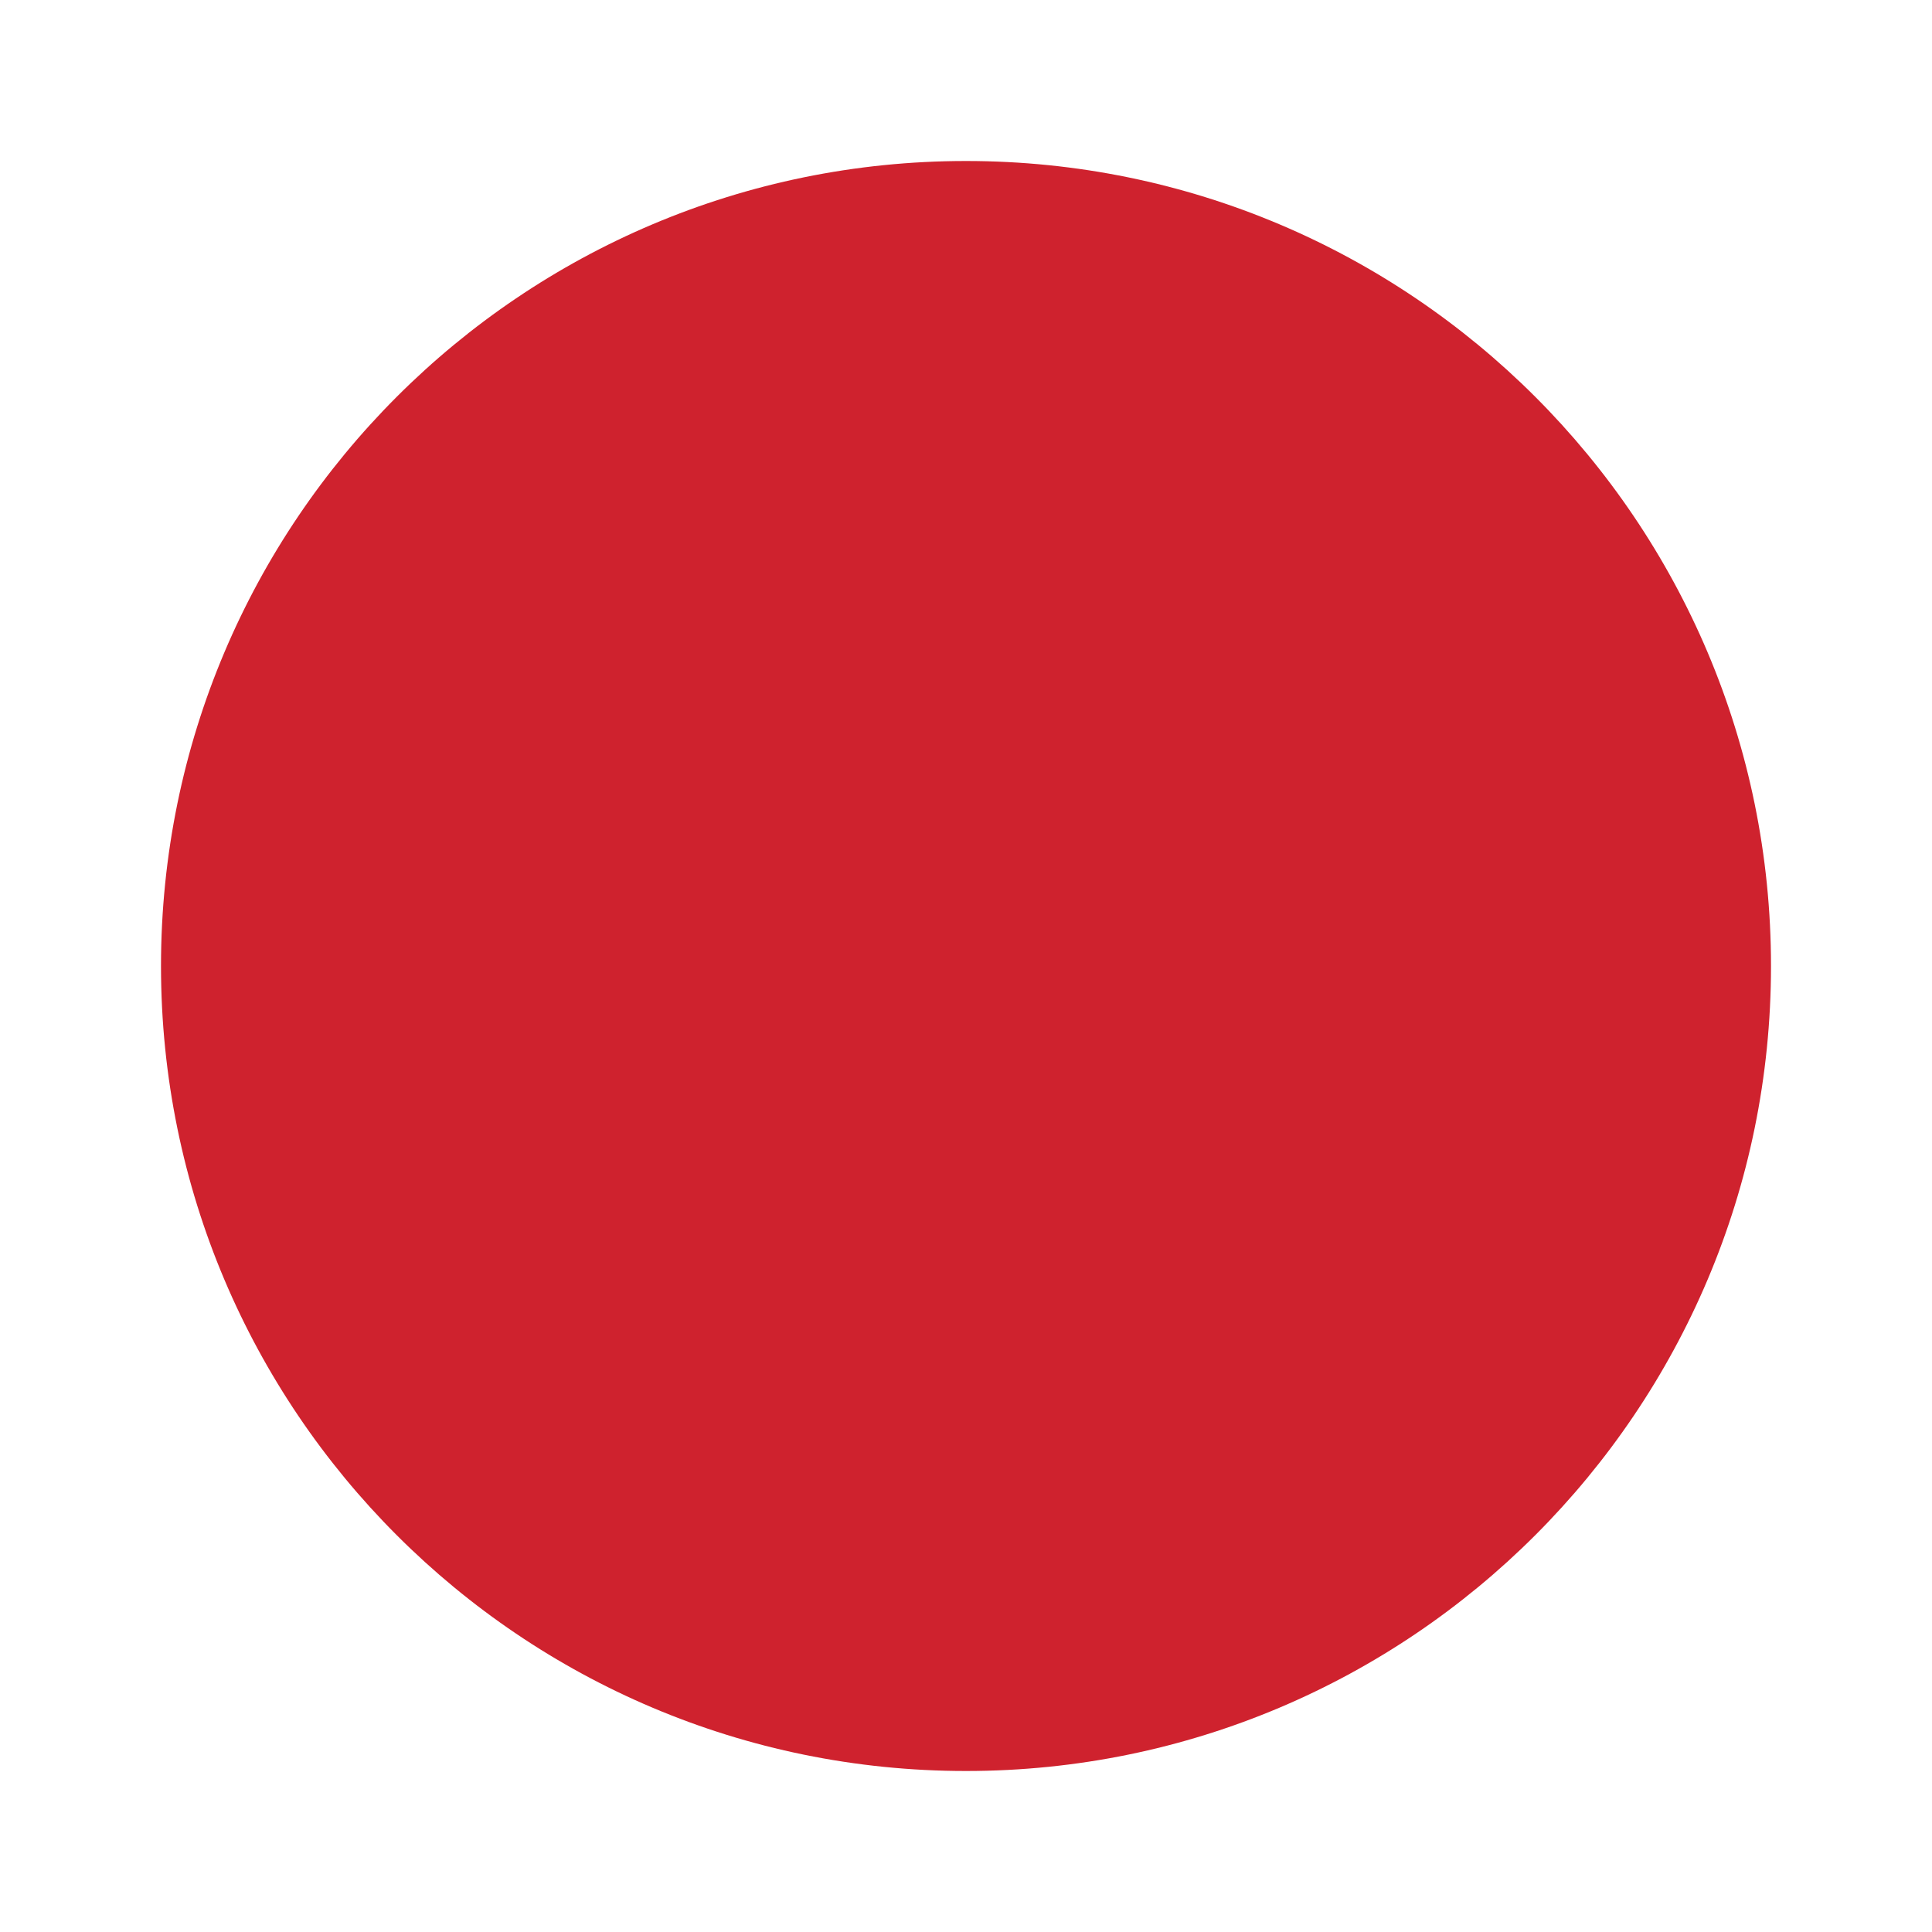
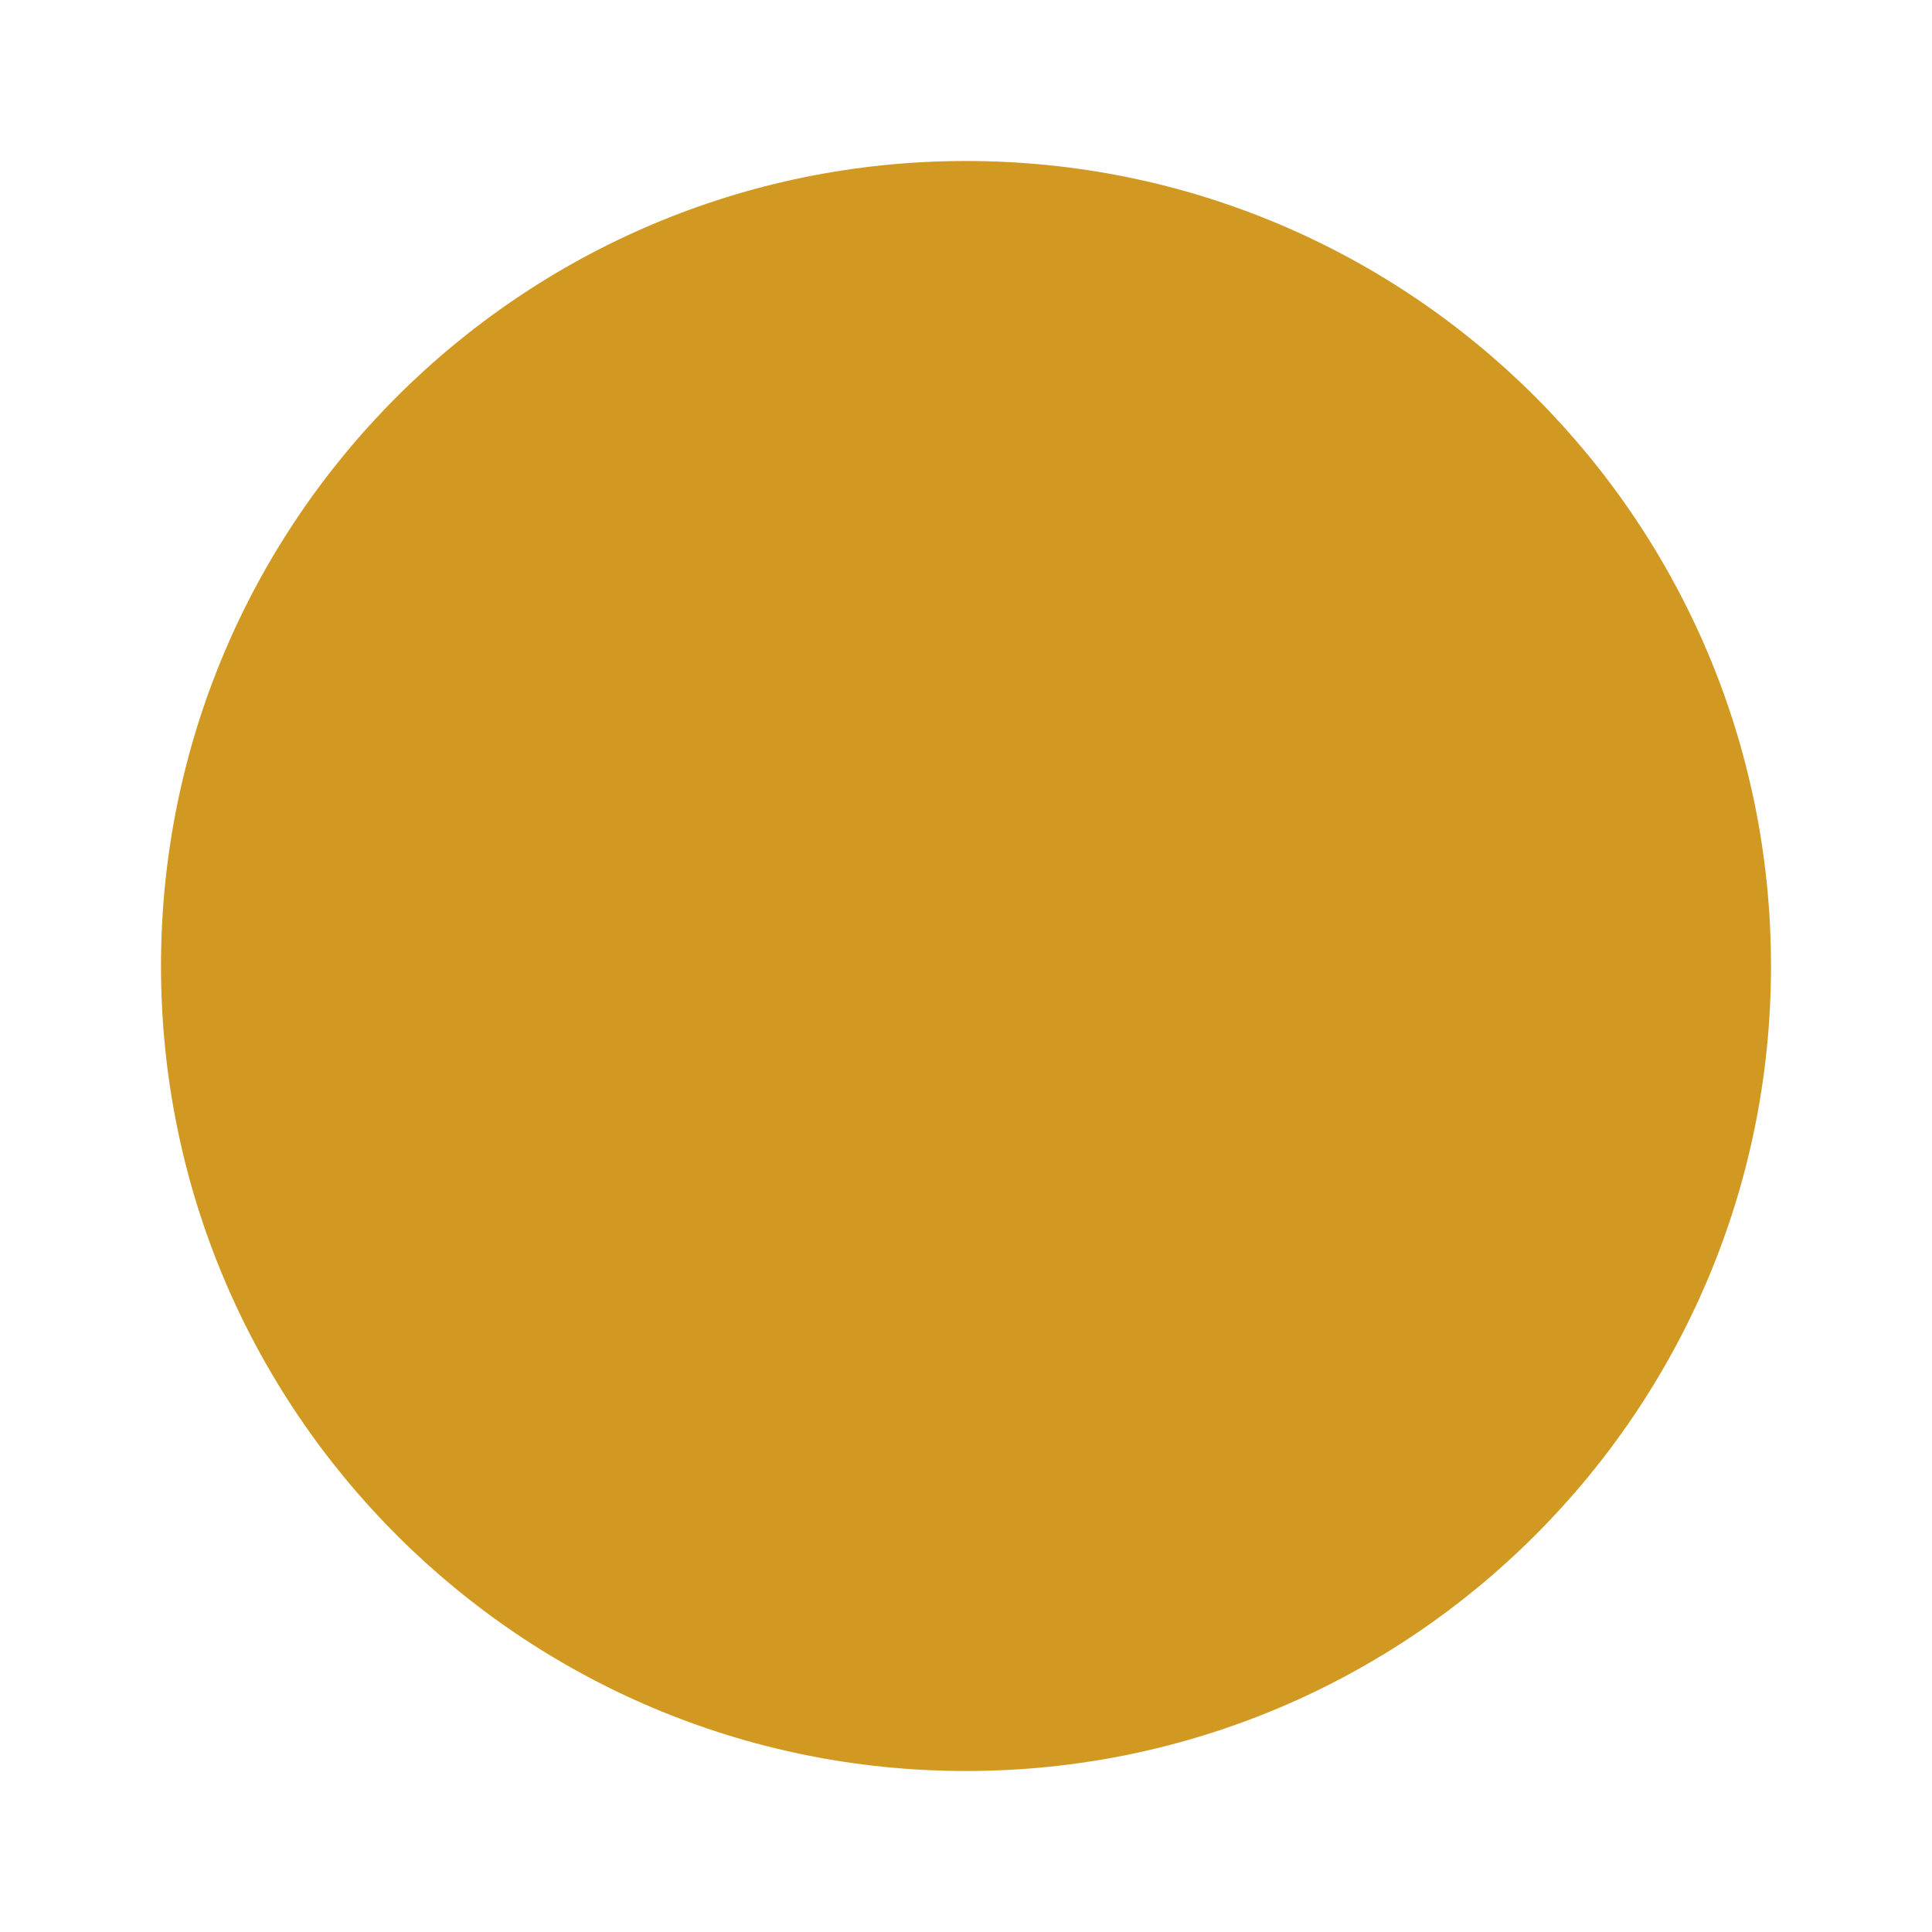
- <svg xmlns="http://www.w3.org/2000/svg" width="12" height="12" viewBox="0 0 12 12" role="img" aria-label="skodanakannanir: broken">
-   <circle cx="6.0" cy="6.0" r="5.0" fill="#cf222e" />
+ <svg xmlns="http://www.w3.org/2000/svg" width="12" height="12" viewBox="0 0 12 12" role="img" aria-label="skodanakannanir: flaky">
+   <circle cx="6.0" cy="6.0" r="5.0" fill="#d29922" />
</svg>
